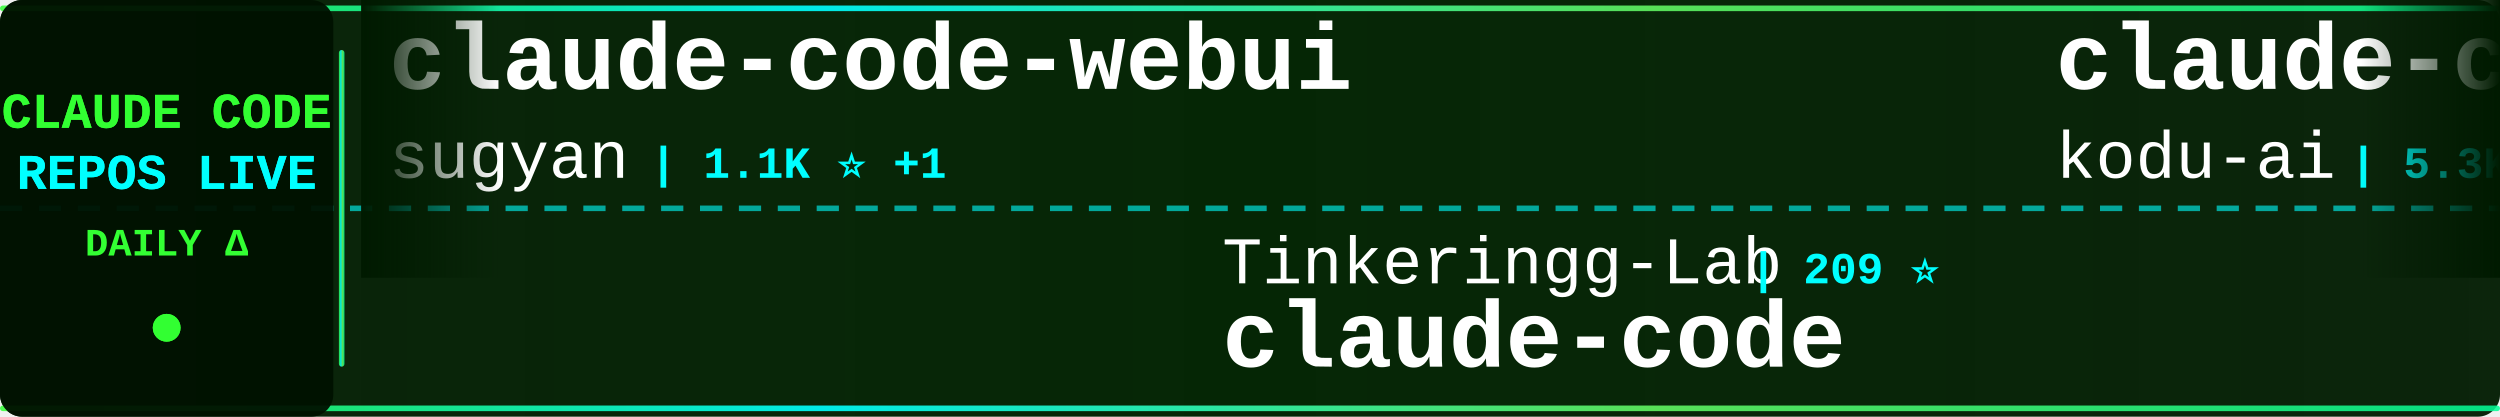
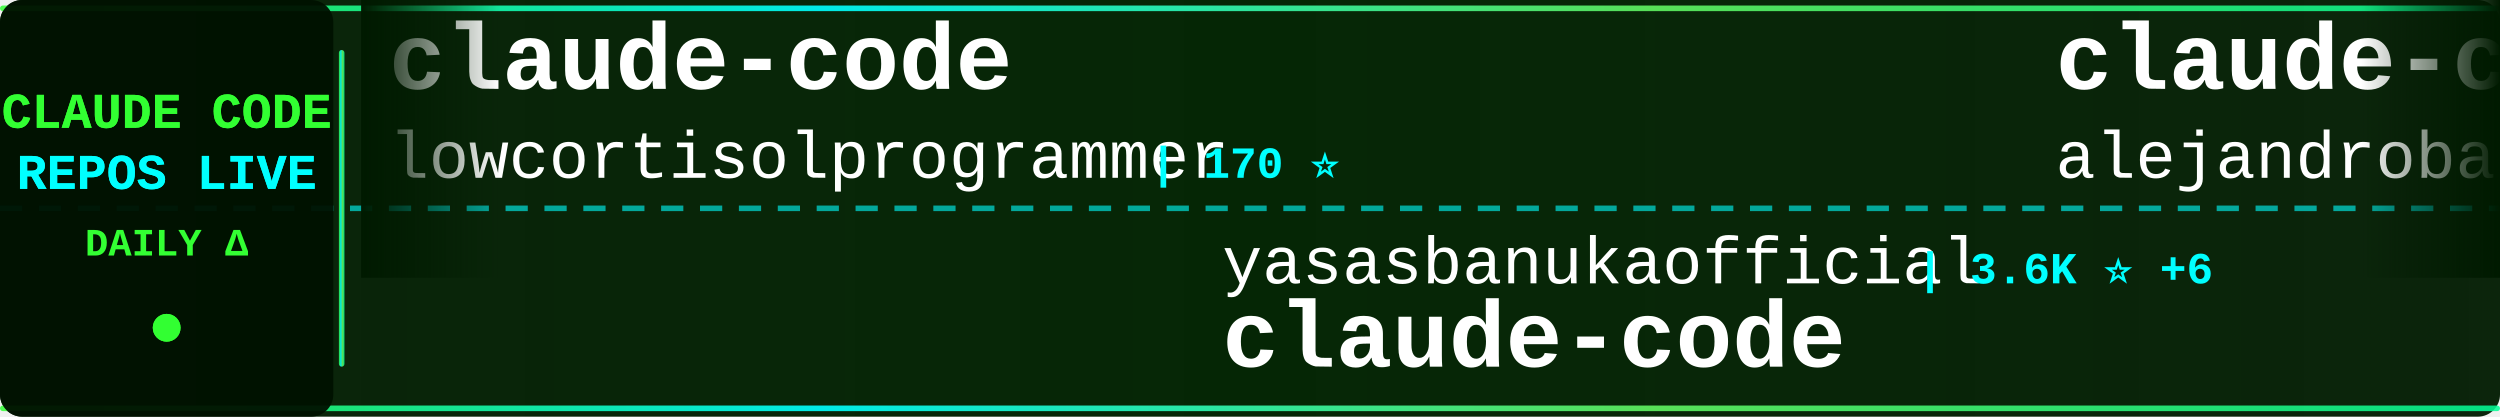
<svg xmlns="http://www.w3.org/2000/svg" width="900" height="150">
  <defs>
    <linearGradient id="tickerBg" x1="0%" y1="0%" x2="100%" y2="0%">
      <stop offset="0%" style="stop-color:#001a00;stop-opacity:0.95" />
      <stop offset="50%" style="stop-color:#002200;stop-opacity:0.98" />
      <stop offset="100%" style="stop-color:#001a00;stop-opacity:0.95" />
    </linearGradient>
    <linearGradient id="borderGrad" x1="0%" y1="0%" x2="100%" y2="0%">
      <stop offset="0%" style="stop-color:#33ff33;stop-opacity:0.85">
        <animate attributeName="stop-opacity" values="0.85;1;0.85" dur="2s" repeatCount="indefinite" />
      </stop>
      <stop offset="33%" style="stop-color:#00ffff;stop-opacity:0.9">
        <animate attributeName="stop-opacity" values="0.9;1;0.9" dur="2.2s" repeatCount="indefinite" />
      </stop>
      <stop offset="66%" style="stop-color:#66ff66;stop-opacity:0.85">
        <animate attributeName="stop-opacity" values="0.85;1;0.85" dur="1.8s" repeatCount="indefinite" />
      </stop>
      <stop offset="100%" style="stop-color:#00ff99;stop-opacity:0.85">
        <animate attributeName="stop-opacity" values="0.85;1;0.85" dur="2s" repeatCount="indefinite" />
      </stop>
    </linearGradient>
    <filter id="textGlow">
      <feGaussianBlur stdDeviation="0.1" result="coloredBlur" />
      <feMerge>
        <feMergeNode in="coloredBlur" />
        <feMergeNode in="SourceGraphic" />
      </feMerge>
    </filter>
    <filter id="metricGlow">
      <feGaussianBlur stdDeviation="0.2" result="coloredBlur" />
      <feMerge>
        <feMergeNode in="coloredBlur" />
        <feMergeNode in="SourceGraphic" />
      </feMerge>
    </filter>
    <linearGradient id="leftFade" x1="0%" y1="0%" x2="100%" y2="0%">
      <stop offset="0%" style="stop-color:#001a00;stop-opacity:1" />
      <stop offset="100%" style="stop-color:#001a00;stop-opacity:0" />
    </linearGradient>
    <linearGradient id="rightFade" x1="0%" y1="0%" x2="100%" y2="0%">
      <stop offset="0%" style="stop-color:#001a00;stop-opacity:0" />
      <stop offset="100%" style="stop-color:#001a00;stop-opacity:1" />
    </linearGradient>
  </defs>
  <rect width="900" height="150" fill="url(#tickerBg)" rx="8" />
  <rect x="0" y="2" width="900" height="2" fill="url(#borderGrad)" rx="1" />
  <rect x="0" y="146" width="900" height="2" fill="url(#borderGrad)" rx="1" />
  <line x1="0" y1="75" x2="900" y2="75" stroke="#00ffff" stroke-width="2" stroke-dasharray="8 6" opacity="0.6" />
  <rect x="0" y="0" width="120" height="150" fill="#001100" opacity="0.95" rx="8" />
  <text x="60" y="46" font-family="'Courier New', monospace" font-size="18" font-weight="bold" fill="#33ff33" text-anchor="middle" filter="url(#textGlow)">
    CLAUDE CODE
  </text>
  <text x="60" y="68" font-family="'Courier New', monospace" font-size="18" font-weight="bold" fill="#00ffff" text-anchor="middle" filter="url(#textGlow)">
    REPOS LIVE
  </text>
  <text x="60" y="92" font-family="'Courier New', monospace" font-size="14" font-weight="bold" fill="#33ff33" text-anchor="middle">
    DAILY Δ
  </text>
  <circle cx="60" cy="118" r="5" fill="#33ff33" filter="url(#metricGlow)">
    <animate attributeName="r" values="4;6;4" dur="1.5s" repeatCount="indefinite" />
    <animate attributeName="opacity" values="0.6;1;0.6" dur="1.5s" repeatCount="indefinite" />
  </circle>
  <rect x="122" y="18" width="2" height="114" fill="url(#borderGrad)" rx="1" />
  <clipPath id="tickerClip">
    <rect x="130" y="0" width="770" height="150" />
  </clipPath>
  <g clip-path="url(#tickerClip)">
    <g id="tickerItems">
      <animateTransform attributeName="transform" attributeType="XML" type="translate" from="0 0" to="-3000 0" dur="54s" repeatCount="indefinite" />
      <g transform="translate(0, 0)">
-         <text x="140" y="32" font-family="'Courier New', monospace" font-size="34" font-weight="bold" fill="#ffffff">claude-code-webui</text>
-         <text x="140" y="64" font-family="'Courier New', monospace" font-size="24" font-weight="normal" fill="#ffffff" opacity="1.0">sugyan</text>
-         <text x="234" y="64" font-family="'Courier New', monospace" font-size="16" font-weight="bold" fill="#00ffff"> | 1.1K ⭐ +1</text>
+         <text x="140" y="32" font-family="'Courier New', monospace" font-size="34" font-weight="bold" fill="#ffffff">claude-code</text>
+         <text x="140" y="64" font-family="'Courier New', monospace" font-size="24" font-weight="normal" fill="#ffffff" opacity="1.0">lowcortisolprogrammer</text>
+         <text x="414" y="64" font-family="'Courier New', monospace" font-size="16" font-weight="bold" fill="#00ffff"> | 170 ⭐</text>
      </g>
      <g transform="translate(300, 0)">
-         <text x="140" y="102" font-family="'Courier New', monospace" font-size="24" font-weight="normal" fill="#ffffff" opacity="1.0">Tinkeringg-Lab</text>
-         <text x="330" y="102" font-family="'Courier New', monospace" font-size="16" font-weight="bold" fill="#00ffff"> | 209 ⭐</text>
+         <text x="140" y="102" font-family="'Courier New', monospace" font-size="24" font-weight="normal" fill="#ffffff" opacity="1.0">yasasbanukaofficial</text>
+         <text x="390" y="102" font-family="'Courier New', monospace" font-size="16" font-weight="bold" fill="#00ffff"> | 3.6K ⭐ +6</text>
        <text x="140" y="132" font-family="'Courier New', monospace" font-size="34" font-weight="bold" fill="#ffffff">claude-code</text>
      </g>
      <g transform="translate(600, 0)">
-         <text x="140" y="32" font-family="'Courier New', monospace" font-size="34" font-weight="bold" fill="#ffffff">claude-coder</text>
-         <text x="140" y="64" font-family="'Courier New', monospace" font-size="24" font-weight="normal" fill="#ffffff" opacity="1.0">kodu-ai</text>
-         <text x="246" y="64" font-family="'Courier New', monospace" font-size="16" font-weight="bold" fill="#00ffff"> | 5.3K ⭐</text>
+         <text x="140" y="32" font-family="'Courier New', monospace" font-size="34" font-weight="bold" fill="#ffffff">claude-code-from-source</text>
+         <text x="140" y="64" font-family="'Courier New', monospace" font-size="24" font-weight="normal" fill="#ffffff" opacity="1.0">alejandrobalderas</text>
+         <text x="366" y="64" font-family="'Courier New', monospace" font-size="16" font-weight="bold" fill="#00ffff"> | 2.4K ⭐ +10</text>
      </g>
      <g transform="translate(900, 0)">
-         <text x="140" y="102" font-family="'Courier New', monospace" font-size="24" font-weight="normal" fill="#ffffff" opacity="1.0">Yeachan-Heo</text>
-         <text x="294" y="102" font-family="'Courier New', monospace" font-size="16" font-weight="bold" fill="#00ffff"> | 37.2K ⭐ +51</text>
-         <text x="140" y="132" font-family="'Courier New', monospace" font-size="34" font-weight="bold" fill="#ffffff">oh-my-claudecode</text>
+         <text x="140" y="102" font-family="'Courier New', monospace" font-size="24" font-weight="normal" fill="#ffffff" opacity="1.0">anthropics</text>
+         <text x="282" y="102" font-family="'Courier New', monospace" font-size="16" font-weight="bold" fill="#00ffff"> | 135.1K ⭐ +191</text>
+         <text x="140" y="132" font-family="'Courier New', monospace" font-size="34" font-weight="bold" fill="#ffffff">claude-code</text>
      </g>
      <g transform="translate(1200, 0)">
-         <text x="140" y="32" font-family="'Courier New', monospace" font-size="34" font-weight="bold" fill="#ffffff">ClaudeCode</text>
-         <text x="140" y="64" font-family="'Courier New', monospace" font-size="24" font-weight="normal" fill="#ffffff" opacity="1.0">guanshan</text>
-         <text x="258" y="64" font-family="'Courier New', monospace" font-size="16" font-weight="bold" fill="#00ffff"> | 61 ⭐</text>
+         <text x="140" y="32" font-family="'Courier New', monospace" font-size="34" font-weight="bold" fill="#ffffff">claude-code-analysis</text>
+         <text x="140" y="64" font-family="'Courier New', monospace" font-size="24" font-weight="normal" fill="#ffffff" opacity="1.0">liuup</text>
+         <text x="222" y="64" font-family="'Courier New', monospace" font-size="16" font-weight="bold" fill="#00ffff"> | 3.4K ⭐ +14</text>
      </g>
      <g transform="translate(1500, 0)">
-         <text x="140" y="102" font-family="'Courier New', monospace" font-size="24" font-weight="normal" fill="#ffffff" opacity="1.0">ChinaSiro</text>
-         <text x="270" y="102" font-family="'Courier New', monospace" font-size="16" font-weight="bold" fill="#00ffff"> | 9.5K ⭐ +3</text>
-         <text x="140" y="132" font-family="'Courier New', monospace" font-size="34" font-weight="bold" fill="#ffffff">claude-code-sourcemap</text>
+         <text x="140" y="102" font-family="'Courier New', monospace" font-size="24" font-weight="normal" fill="#ffffff" opacity="1.0">centminmod</text>
+         <text x="282" y="102" font-family="'Courier New', monospace" font-size="16" font-weight="bold" fill="#00ffff"> | 2.4K ⭐ +3</text>
+         <text x="140" y="132" font-family="'Courier New', monospace" font-size="34" font-weight="bold" fill="#ffffff">my-claude-code-setup</text>
      </g>
      <g transform="translate(1800, 0)">
-         <text x="140" y="32" font-family="'Courier New', monospace" font-size="34" font-weight="bold" fill="#ffffff">awesome-claude-code-tool...</text>
-         <text x="140" y="64" font-family="'Courier New', monospace" font-size="24" font-weight="normal" fill="#ffffff" opacity="1.0">rohitg00</text>
-         <text x="258" y="64" font-family="'Courier New', monospace" font-size="16" font-weight="bold" fill="#00ffff"> | 2.2K ⭐ +7</text>
+         <text x="140" y="32" font-family="'Courier New', monospace" font-size="34" font-weight="bold" fill="#ffffff">claude_code_src</text>
+         <text x="140" y="64" font-family="'Courier New', monospace" font-size="24" font-weight="normal" fill="#ffffff" opacity="1.0">ponponon</text>
+         <text x="258" y="64" font-family="'Courier New', monospace" font-size="16" font-weight="bold" fill="#00ffff"> | 2.3K ⭐</text>
      </g>
      <g transform="translate(2100, 0)">
-         <text x="140" y="102" font-family="'Courier New', monospace" font-size="24" font-weight="normal" fill="#ffffff" opacity="1.0">chauncygu</text>
-         <text x="270" y="102" font-family="'Courier New', monospace" font-size="16" font-weight="bold" fill="#00ffff"> | 2.7K ⭐ +6</text>
-         <text x="140" y="132" font-family="'Courier New', monospace" font-size="34" font-weight="bold" fill="#ffffff">collection-claude-code-s...</text>
+         <text x="140" y="102" font-family="'Courier New', monospace" font-size="24" font-weight="normal" fill="#ffffff" opacity="1.0">Yuyz0112</text>
+         <text x="258" y="102" font-family="'Courier New', monospace" font-size="16" font-weight="bold" fill="#00ffff"> | 2.4K ⭐ +2</text>
+         <text x="140" y="132" font-family="'Courier New', monospace" font-size="34" font-weight="bold" fill="#ffffff">claude-code-reverse</text>
      </g>
      <g transform="translate(2400, 0)">
-         <text x="140" y="32" font-family="'Courier New', monospace" font-size="34" font-weight="bold" fill="#ffffff">claude-code-rev</text>
-         <text x="140" y="64" font-family="'Courier New', monospace" font-size="24" font-weight="normal" fill="#ffffff" opacity="1.0">oboard</text>
-         <text x="234" y="64" font-family="'Courier New', monospace" font-size="16" font-weight="bold" fill="#00ffff"> | 3.2K ⭐ +1</text>
+         <text x="140" y="32" font-family="'Courier New', monospace" font-size="34" font-weight="bold" fill="#ffffff">oh-my-claudecode</text>
+         <text x="140" y="64" font-family="'Courier New', monospace" font-size="24" font-weight="normal" fill="#ffffff" opacity="1.0">Yeachan-Heo</text>
+         <text x="294" y="64" font-family="'Courier New', monospace" font-size="16" font-weight="bold" fill="#00ffff"> | 37.2K ⭐ +48</text>
      </g>
      <g transform="translate(2700, 0)">
-         <text x="140" y="102" font-family="'Courier New', monospace" font-size="24" font-weight="normal" fill="#ffffff" opacity="1.0">carlvellotti</text>
-         <text x="306" y="102" font-family="'Courier New', monospace" font-size="16" font-weight="bold" fill="#00ffff"> | 2.1K ⭐ +2</text>
-         <text x="140" y="132" font-family="'Courier New', monospace" font-size="34" font-weight="bold" fill="#ffffff">claude-code-pm-course</text>
+         <text x="140" y="102" font-family="'Courier New', monospace" font-size="24" font-weight="normal" fill="#ffffff" opacity="1.0">Cranot</text>
+         <text x="234" y="102" font-family="'Courier New', monospace" font-size="16" font-weight="bold" fill="#00ffff"> | 2.8K ⭐ +3</text>
+         <text x="140" y="132" font-family="'Courier New', monospace" font-size="34" font-weight="bold" fill="#ffffff">claude-code-guide</text>
      </g>
      <g transform="translate(3000, 0)">
-         <text x="140" y="32" font-family="'Courier New', monospace" font-size="34" font-weight="bold" fill="#ffffff">claude-code-webui</text>
-         <text x="140" y="64" font-family="'Courier New', monospace" font-size="24" font-weight="normal" fill="#ffffff" opacity="1.0">sugyan</text>
-         <text x="234" y="64" font-family="'Courier New', monospace" font-size="16" font-weight="bold" fill="#00ffff"> | 1.1K ⭐ +1</text>
+         <text x="140" y="32" font-family="'Courier New', monospace" font-size="34" font-weight="bold" fill="#ffffff">claude-code</text>
+         <text x="140" y="64" font-family="'Courier New', monospace" font-size="24" font-weight="normal" fill="#ffffff" opacity="1.0">lowcortisolprogrammer</text>
+         <text x="414" y="64" font-family="'Courier New', monospace" font-size="16" font-weight="bold" fill="#00ffff"> | 170 ⭐</text>
      </g>
      <g transform="translate(3300, 0)">
-         <text x="140" y="102" font-family="'Courier New', monospace" font-size="24" font-weight="normal" fill="#ffffff" opacity="1.0">Tinkeringg-Lab</text>
-         <text x="330" y="102" font-family="'Courier New', monospace" font-size="16" font-weight="bold" fill="#00ffff"> | 209 ⭐</text>
+         <text x="140" y="102" font-family="'Courier New', monospace" font-size="24" font-weight="normal" fill="#ffffff" opacity="1.0">yasasbanukaofficial</text>
+         <text x="390" y="102" font-family="'Courier New', monospace" font-size="16" font-weight="bold" fill="#00ffff"> | 3.6K ⭐ +6</text>
        <text x="140" y="132" font-family="'Courier New', monospace" font-size="34" font-weight="bold" fill="#ffffff">claude-code</text>
      </g>
      <g transform="translate(3600, 0)">
-         <text x="140" y="32" font-family="'Courier New', monospace" font-size="34" font-weight="bold" fill="#ffffff">claude-coder</text>
-         <text x="140" y="64" font-family="'Courier New', monospace" font-size="24" font-weight="normal" fill="#ffffff" opacity="1.0">kodu-ai</text>
-         <text x="246" y="64" font-family="'Courier New', monospace" font-size="16" font-weight="bold" fill="#00ffff"> | 5.3K ⭐</text>
+         <text x="140" y="32" font-family="'Courier New', monospace" font-size="34" font-weight="bold" fill="#ffffff">claude-code-from-source</text>
+         <text x="140" y="64" font-family="'Courier New', monospace" font-size="24" font-weight="normal" fill="#ffffff" opacity="1.0">alejandrobalderas</text>
+         <text x="366" y="64" font-family="'Courier New', monospace" font-size="16" font-weight="bold" fill="#00ffff"> | 2.4K ⭐ +10</text>
      </g>
      <g transform="translate(3900, 0)">
-         <text x="140" y="102" font-family="'Courier New', monospace" font-size="24" font-weight="normal" fill="#ffffff" opacity="1.0">Yeachan-Heo</text>
-         <text x="294" y="102" font-family="'Courier New', monospace" font-size="16" font-weight="bold" fill="#00ffff"> | 37.2K ⭐ +51</text>
-         <text x="140" y="132" font-family="'Courier New', monospace" font-size="34" font-weight="bold" fill="#ffffff">oh-my-claudecode</text>
+         <text x="140" y="102" font-family="'Courier New', monospace" font-size="24" font-weight="normal" fill="#ffffff" opacity="1.0">anthropics</text>
+         <text x="282" y="102" font-family="'Courier New', monospace" font-size="16" font-weight="bold" fill="#00ffff"> | 135.1K ⭐ +191</text>
+         <text x="140" y="132" font-family="'Courier New', monospace" font-size="34" font-weight="bold" fill="#ffffff">claude-code</text>
      </g>
    </g>
  </g>
  <rect x="130" y="0" width="50" height="100" fill="url(#leftFade)" />
  <rect x="850" y="0" width="50" height="100" fill="url(#rightFade)" />
</svg>
